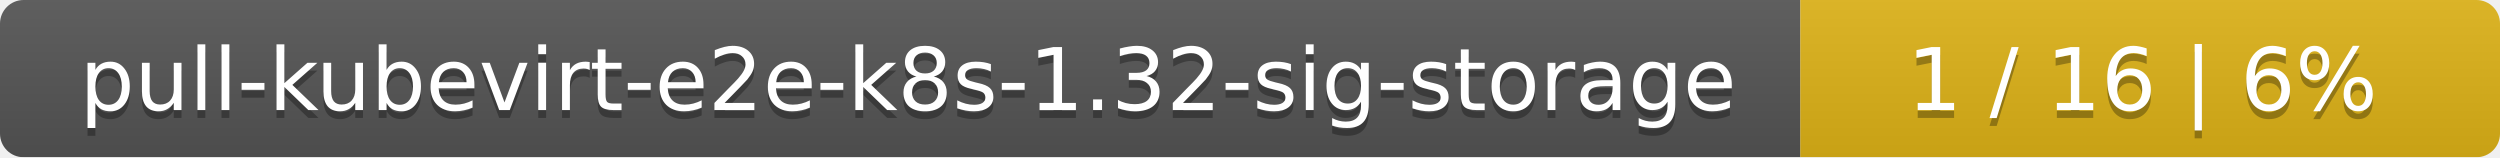
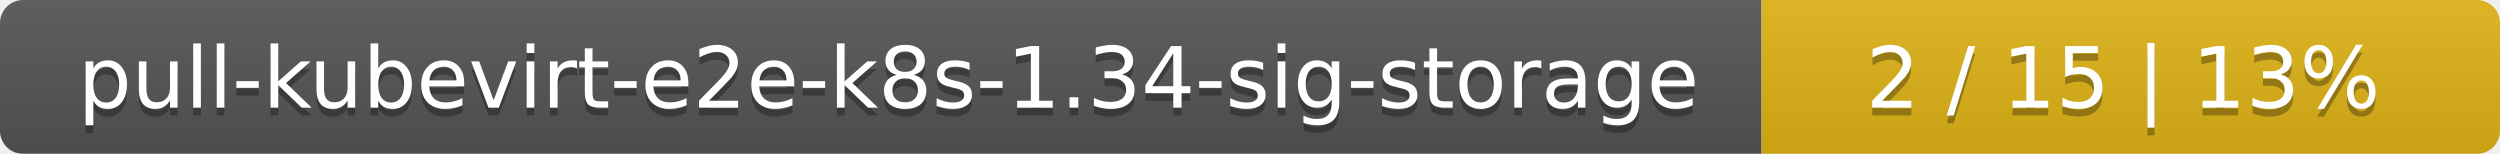
- <svg xmlns="http://www.w3.org/2000/svg" width="318" height="20">
+ <svg xmlns="http://www.w3.org/2000/svg" width="325" height="20">
  <linearGradient id="smooth" x2="0" y2="100%">
    <stop offset="0" stop-color="#bbb" stop-opacity=".1" />
    <stop offset="1" stop-opacity=".1" />
  </linearGradient>
  <mask id="round">
-     <rect width="318" height="20" rx="3" fill="#fff" />
+     <rect width="325" height="20" rx="3" fill="#fff" />
  </mask>
  <g mask="url(#round)">
    <rect width="229" height="20" fill="#555" />
-     <rect x="229" width="89" height="20" fill="#dfb317" />
-     <rect width="318" height="20" fill="url(#smooth)" />
+     <rect x="229" width="96" height="20" fill="#dfb317" />
+     <rect width="325" height="20" fill="url(#smooth)" />
  </g>
  <g fill="#fff" text-anchor="middle" font-family="DejaVu Sans,Verdana,Geneva,sans-serif" font-size="11">
-     <text x="115.5" y="15" fill="#010101" fill-opacity=".3">pull-kubevirt-e2e-k8s-1.32-sig-storage</text>
-     <text x="115.5" y="14">pull-kubevirt-e2e-k8s-1.32-sig-storage</text>
-     <text x="272.5" y="15" fill="#010101" fill-opacity=".3">1 / 16    |    6%</text>
-     <text x="272.5" y="14">1 / 16    |    6%</text>
+     <text x="115.5" y="15" fill="#010101" fill-opacity=".3">pull-kubevirt-e2e-k8s-1.34-sig-storage</text>
+     <text x="115.5" y="14">pull-kubevirt-e2e-k8s-1.34-sig-storage</text>
+     <text x="276" y="15" fill="#010101" fill-opacity=".3">2 / 15    |    13%</text>
+     <text x="276" y="14">2 / 15    |    13%</text>
  </g>
</svg>
